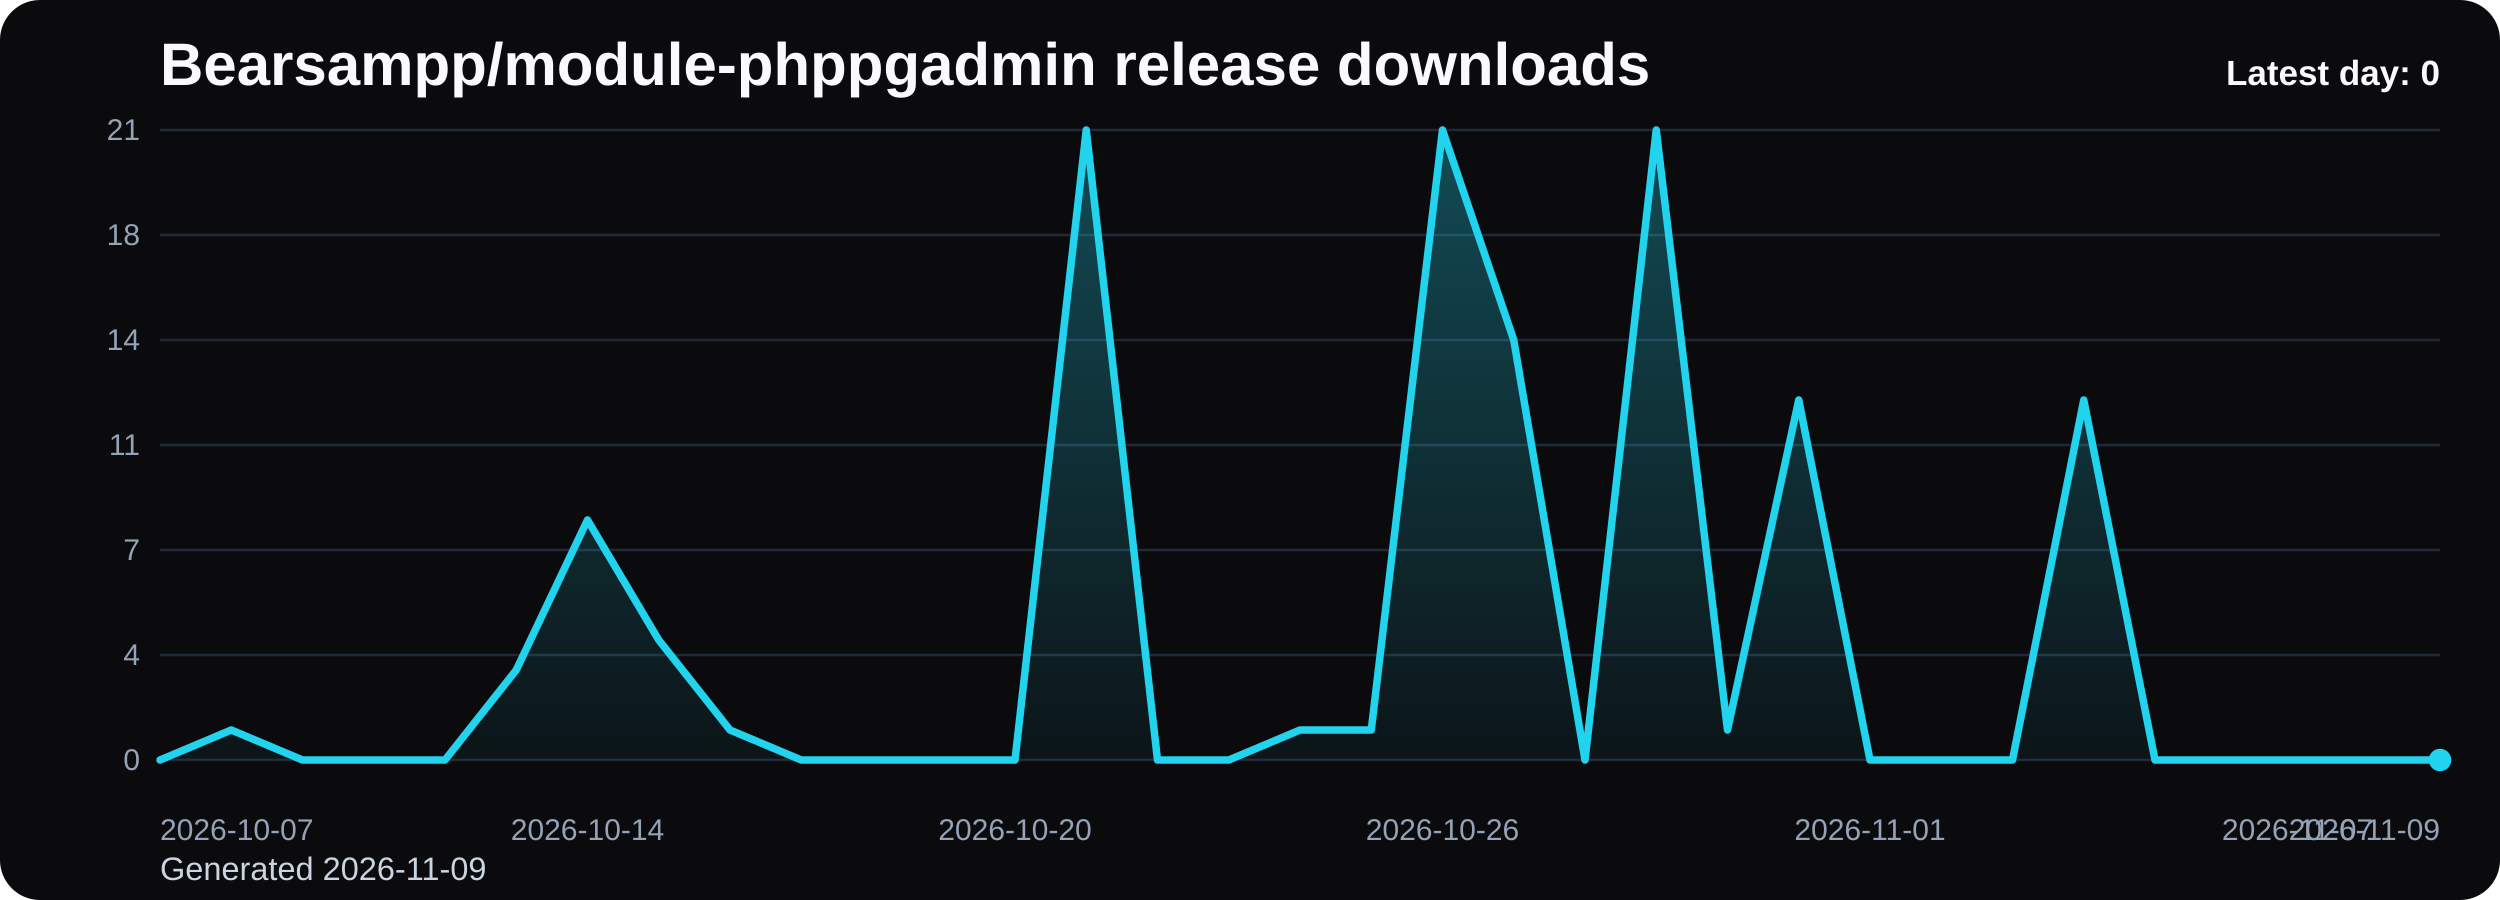
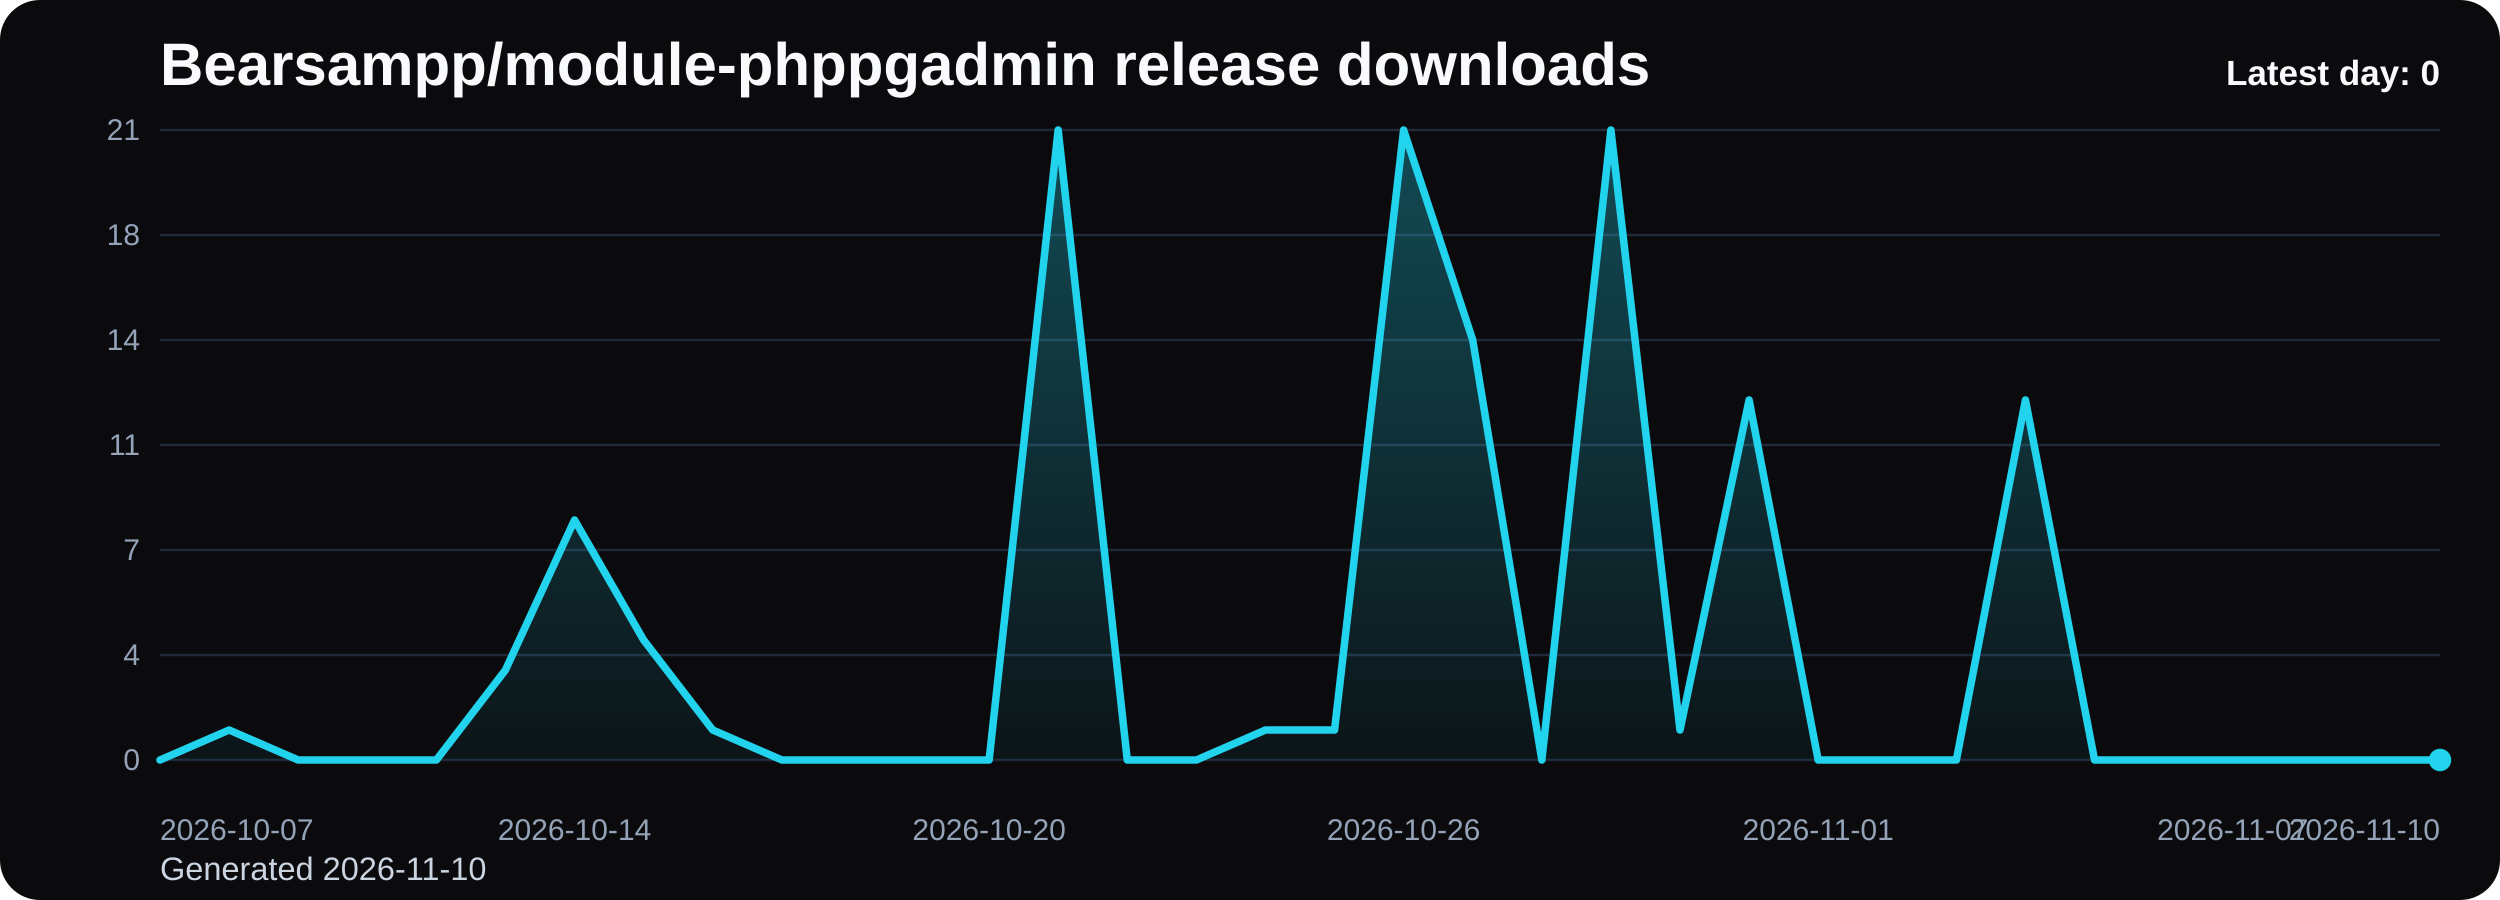
<svg xmlns="http://www.w3.org/2000/svg" viewBox="0 0 1000 360" role="img" aria-label="Bearsampp/module-phppgadmin release downloads chart">
  <defs>
    <linearGradient id="fill-daily-black" x1="0" y1="0" x2="0" y2="1">
      <stop offset="0%" stop-color="#22d3ee" stop-opacity="0.32" />
      <stop offset="100%" stop-color="#22d3ee" stop-opacity="0.05" />
    </linearGradient>
    <style>
      .bg { fill: #0b0b0d; }
      .title { font: 700 24px Arial, sans-serif; fill: #f8fafc; }
      .sub { font: 400 13px Arial, sans-serif; fill: #cbd5e1; }
      .grid { stroke: #1f2937; stroke-width: 1; }
      .axis { font: 400 12px Arial, sans-serif; fill: #94a3b8; }
      .line { fill: none; stroke: #22d3ee; stroke-width: 3; stroke-linecap: round; stroke-linejoin: round; }
      .dot { fill: #22d3ee; }
      .value { font: 600 11px Arial, sans-serif; fill: #cbd5e1; }
      .latest { font: 700 14px Arial, sans-serif; fill: #f8fafc; }
    </style>
  </defs>
  <rect class="bg" x="0" y="0" width="1000" height="360" rx="16" />
  <text class="title" x="64" y="34">Bearsampp/module-phppgadmin release downloads</text>
-   <text class="sub" x="64" y="352">Generated 2026-11-09</text>
+   <text class="sub" x="64" y="352">Generated 2026-11-10</text>
  <line x1="64" y1="52.00" x2="976" y2="52.00" class="grid" />
  <text x="56" y="56.00" text-anchor="end" class="axis">21</text>
  <line x1="64" y1="94.00" x2="976" y2="94.00" class="grid" />
  <text x="56" y="98.00" text-anchor="end" class="axis">18</text>
  <line x1="64" y1="136.00" x2="976" y2="136.00" class="grid" />
  <text x="56" y="140.00" text-anchor="end" class="axis">14</text>
  <line x1="64" y1="178.00" x2="976" y2="178.00" class="grid" />
  <text x="56" y="182.00" text-anchor="end" class="axis">11</text>
  <line x1="64" y1="220.00" x2="976" y2="220.00" class="grid" />
  <text x="56" y="224.00" text-anchor="end" class="axis">7</text>
  <line x1="64" y1="262.00" x2="976" y2="262.00" class="grid" />
  <text x="56" y="266.00" text-anchor="end" class="axis">4</text>
  <line x1="64" y1="304.00" x2="976" y2="304.00" class="grid" />
  <text x="56" y="308.00" text-anchor="end" class="axis">0</text>
-   <path d="M 64.00 304 L 64.00 304.00 L 92.50 292.00 L 121.00 304.00 L 149.50 304.00 L 178.00 304.00 L 206.50 268.00 L 235.00 208.00 L 263.50 256.00 L 292.00 292.00 L 320.50 304.00 L 349.00 304.00 L 377.50 304.00 L 406.00 304.00 L 434.50 52.00 L 463.00 304.00 L 491.50 304.00 L 520.00 292.00 L 548.50 292.00 L 577.00 52.00 L 605.50 136.00 L 634.00 304.00 L 662.50 52.00 L 691.00 292.00 L 719.50 160.00 L 748.00 304.00 L 776.50 304.00 L 805.00 304.00 L 833.50 160.00 L 862.00 304.00 L 890.50 304.00 L 919.00 304.00 L 947.50 304.00 L 976.00 304.00 L 976.00 304 Z" fill="url(#fill-daily-black)" />
-   <polyline class="line" points="64.00,304.00 92.50,292.00 121.00,304.00 149.50,304.00 178.00,304.00 206.50,268.00 235.00,208.00 263.50,256.00 292.00,292.00 320.50,304.00 349.00,304.00 377.50,304.00 406.00,304.00 434.50,52.00 463.00,304.00 491.50,304.00 520.00,292.00 548.50,292.00 577.00,52.00 605.50,136.00 634.00,304.00 662.50,52.00 691.00,292.00 719.50,160.00 748.00,304.00 776.50,304.00 805.00,304.00 833.50,160.00 862.00,304.00 890.50,304.00 919.00,304.00 947.50,304.00 976.00,304.00" />
+   <path d="M 64.00 304 L 64.00 304.00 L 91.64 292.00 L 119.27 304.00 L 146.91 304.00 L 174.55 304.00 L 202.18 268.00 L 229.82 208.00 L 257.45 256.00 L 285.09 292.00 L 312.73 304.00 L 340.36 304.00 L 368.00 304.00 L 395.64 304.00 L 423.27 52.00 L 450.91 304.00 L 478.55 304.00 L 506.18 292.00 L 533.82 292.00 L 561.45 52.00 L 589.09 136.00 L 616.73 304.00 L 644.36 52.00 L 672.00 292.00 L 699.64 160.00 L 727.27 304.00 L 754.91 304.00 L 782.55 304.00 L 810.18 160.00 L 837.82 304.00 L 865.45 304.00 L 893.09 304.00 L 920.73 304.00 L 948.36 304.00 L 976.00 304.00 L 976.00 304 Z" fill="url(#fill-daily-black)" />
+   <polyline class="line" points="64.00,304.00 91.64,292.00 119.27,304.00 146.91,304.00 174.55,304.00 202.18,268.00 229.82,208.00 257.45,256.00 285.09,292.00 312.73,304.00 340.36,304.00 368.00,304.00 395.64,304.00 423.27,52.00 450.91,304.00 478.55,304.00 506.18,292.00 533.82,292.00 561.45,52.00 589.09,136.00 616.73,304.00 644.36,52.00 672.00,292.00 699.64,160.00 727.27,304.00 754.91,304.00 782.55,304.00 810.18,160.00 837.82,304.00 865.45,304.00 893.09,304.00 920.73,304.00 948.36,304.00 976.00,304.00" />
  <circle class="dot" cx="976.00" cy="304.00" r="4.5" />
  <text class="axis" x="64.00" y="336" text-anchor="start">2026-10-07</text>
-   <text class="axis" x="235.00" y="336" text-anchor="middle">2026-10-14</text>
-   <text class="axis" x="406.00" y="336" text-anchor="middle">2026-10-20</text>
-   <text class="axis" x="577.00" y="336" text-anchor="middle">2026-10-26</text>
-   <text class="axis" x="748.00" y="336" text-anchor="middle">2026-11-01</text>
-   <text class="axis" x="919.00" y="336" text-anchor="middle">2026-11-07</text>
-   <text class="axis" x="976.00" y="336" text-anchor="end">2026-11-09</text>
+   <text class="axis" x="229.82" y="336" text-anchor="middle">2026-10-14</text>
+   <text class="axis" x="395.64" y="336" text-anchor="middle">2026-10-20</text>
+   <text class="axis" x="561.45" y="336" text-anchor="middle">2026-10-26</text>
+   <text class="axis" x="727.27" y="336" text-anchor="middle">2026-11-01</text>
+   <text class="axis" x="893.09" y="336" text-anchor="middle">2026-11-07</text>
+   <text class="axis" x="976.00" y="336" text-anchor="end">2026-11-10</text>
  <text class="latest" x="976" y="34" text-anchor="end">Latest day: 0</text>
</svg>
